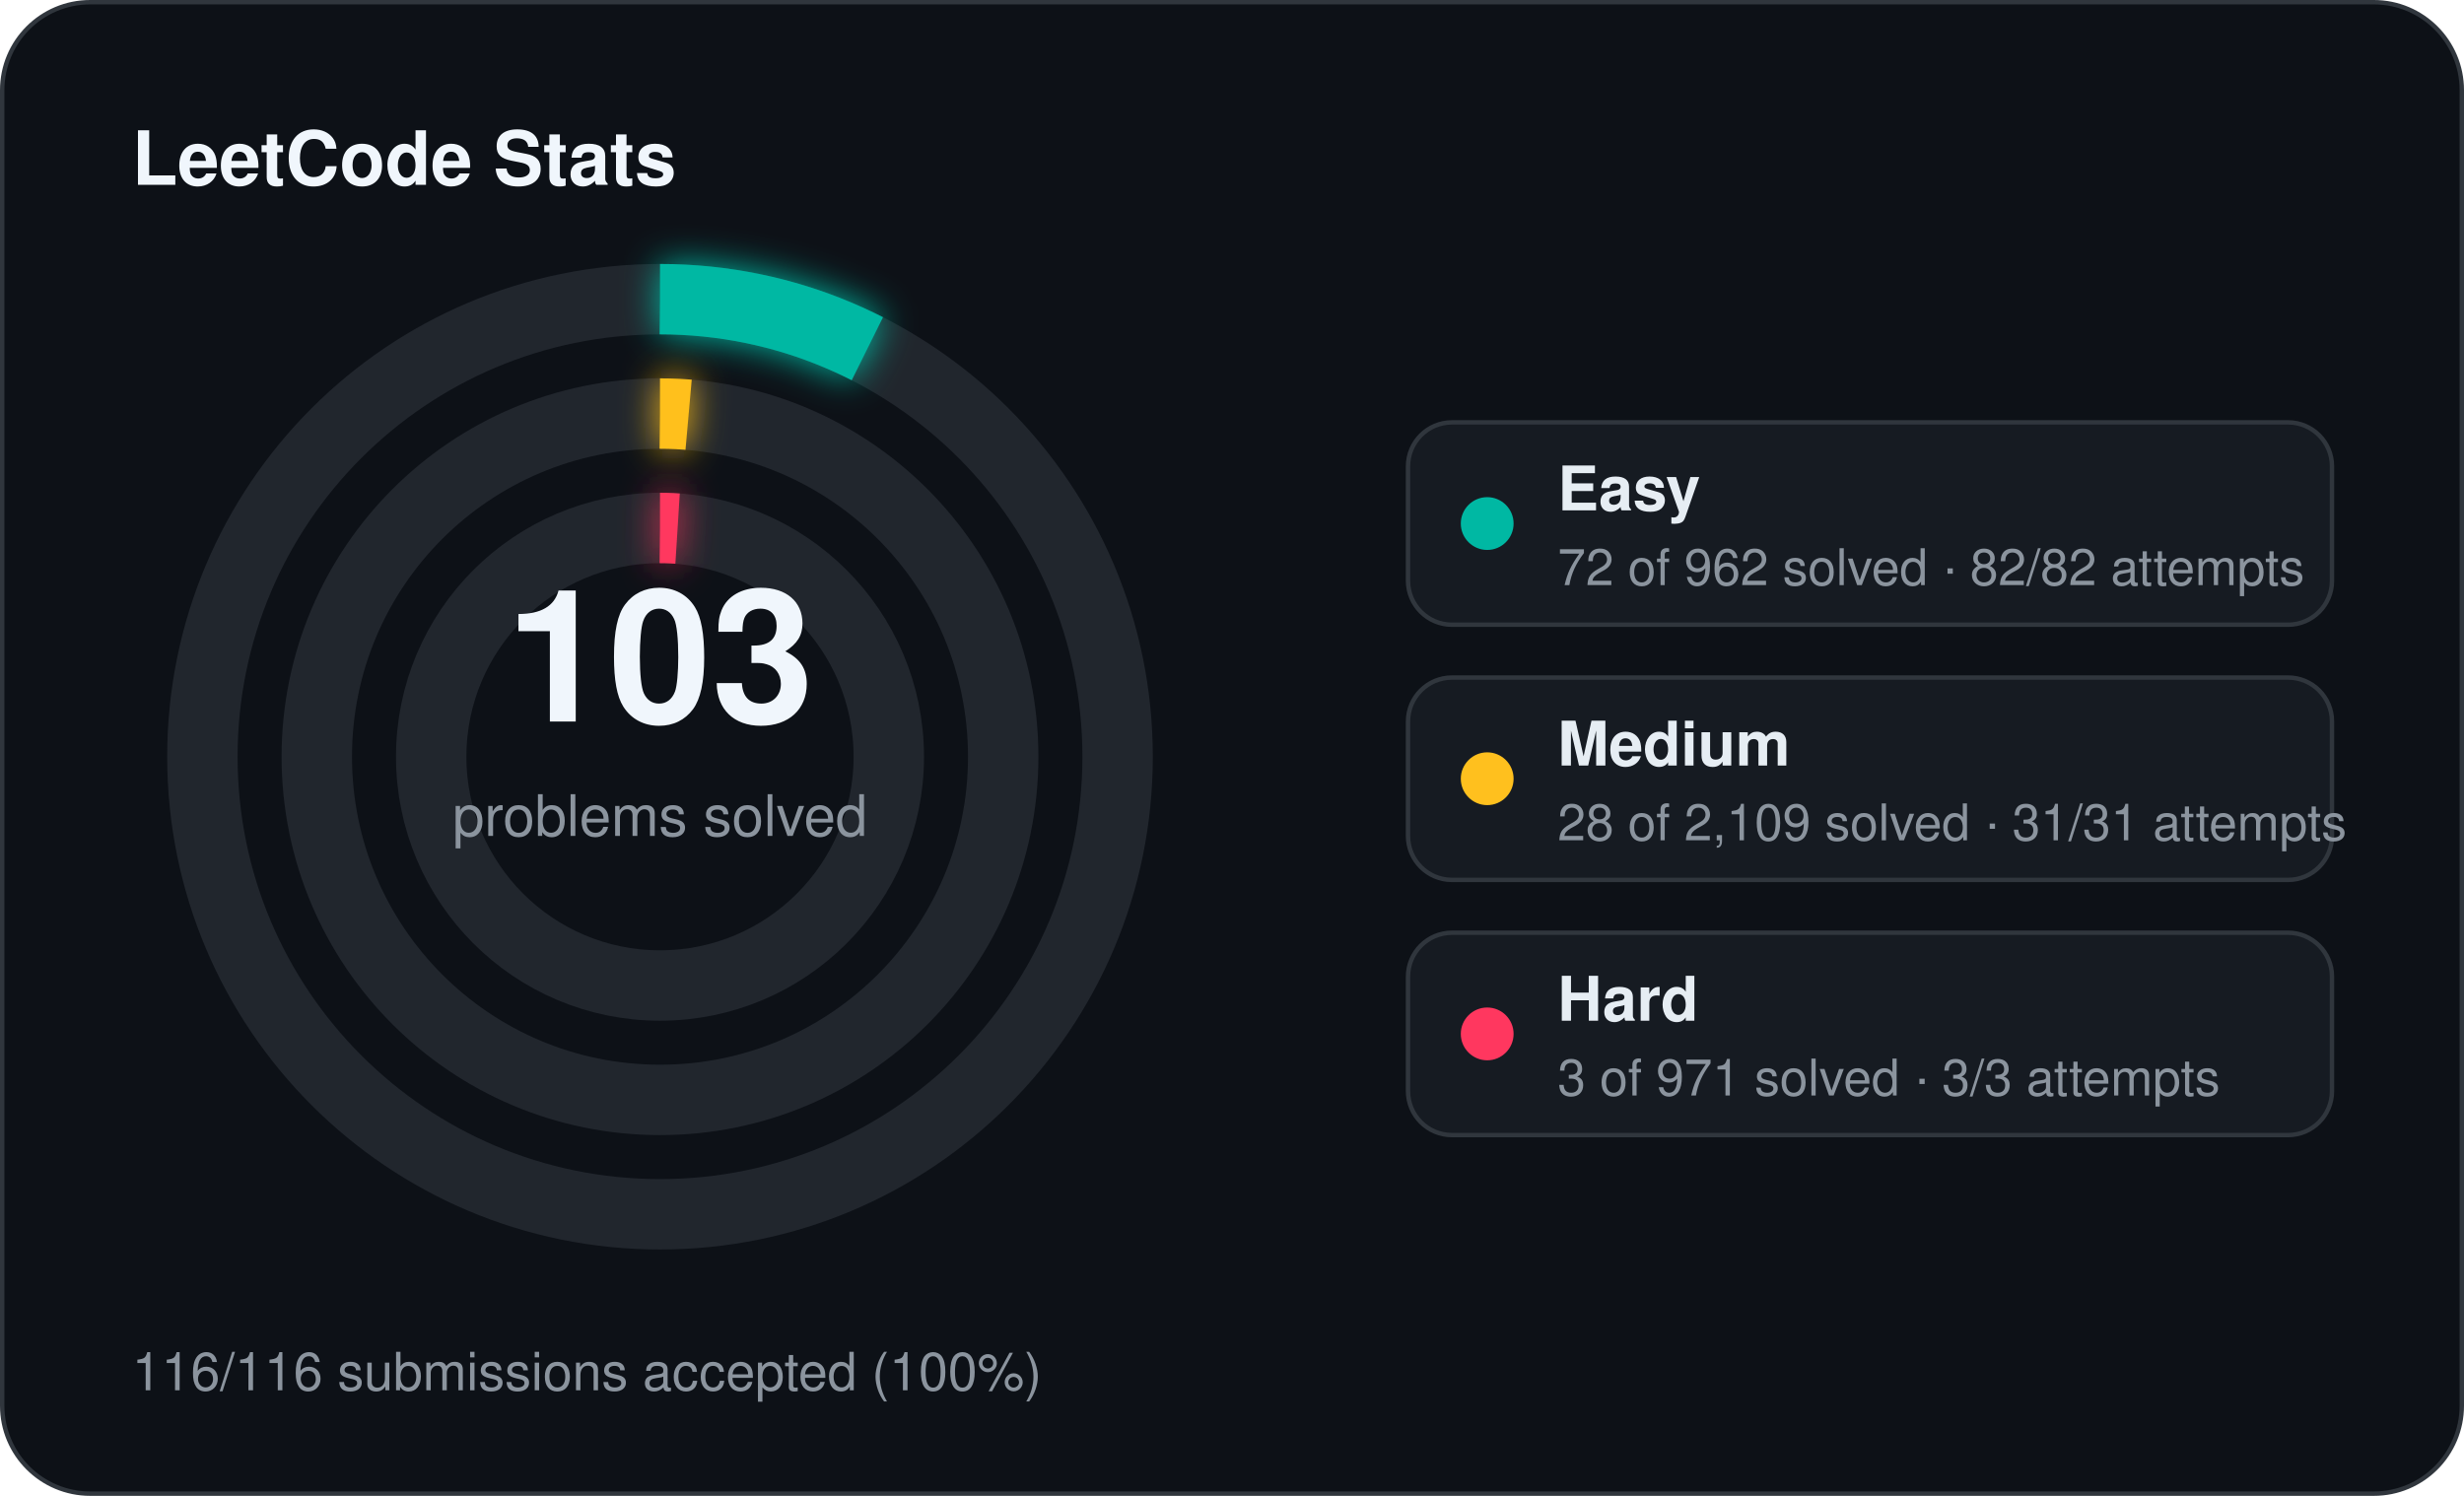
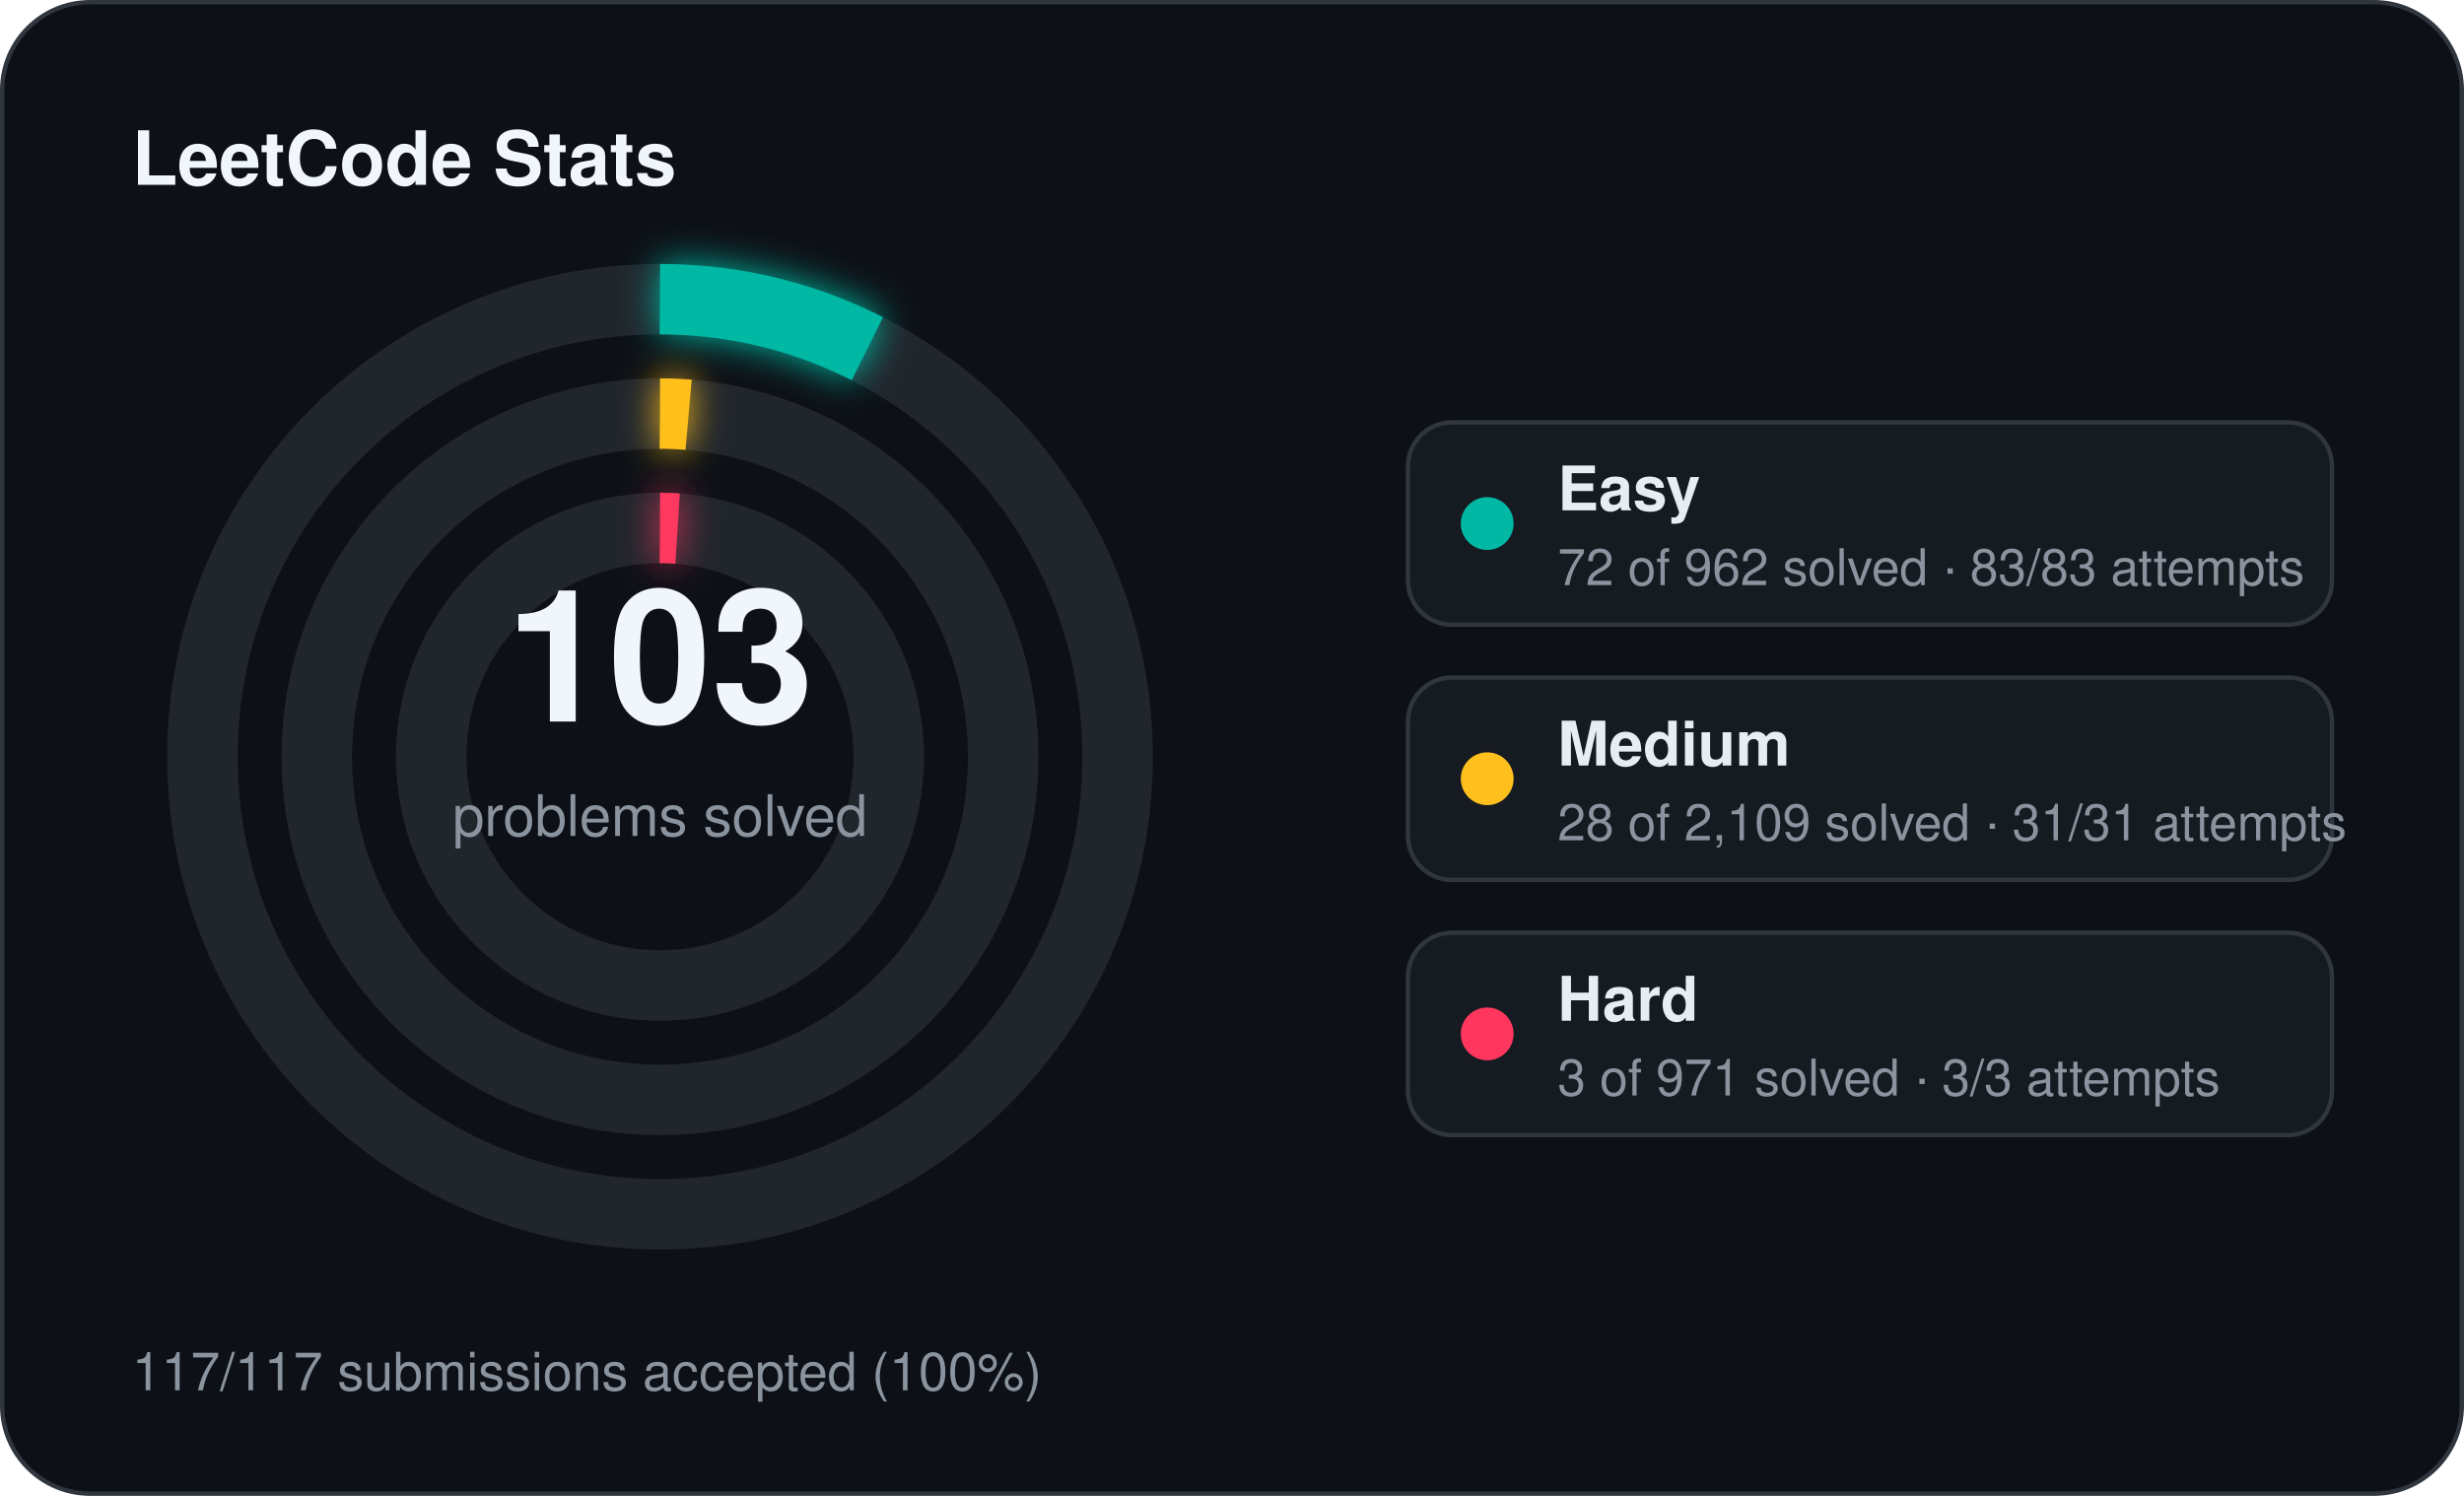
<svg xmlns="http://www.w3.org/2000/svg" width="560" height="340" viewBox="0 0 560 340">
  <defs>
    <filter id="stats-glow" x="-60%" y="-60%" width="220%" height="220%">
      <feGaussianBlur stdDeviation="4" result="blur" />
      <feMerge>
        <feMergeNode in="blur" />
        <feMergeNode in="SourceGraphic" />
      </feMerge>
    </filter>
  </defs>
  <rect x="0.5" y="0.5" width="559" height="339" rx="20" fill="#0d1117" stroke="#30363d" stroke-width="1" />
  <text x="30" y="42" fill="#f0f6fc" font-family="Segoe UI, Helvetica, Arial, sans-serif" font-size="17" font-weight="700">LeetCode Stats</text>
  <circle cx="150" cy="172" r="104" fill="none" stroke="#21262d" stroke-width="16" />
  <circle cx="150" cy="172" r="104" fill="none" stroke="#00b8a3" stroke-width="16" stroke-linecap="butt" stroke-dasharray="48.91 653.45" transform="rotate(-90 150 172)" filter="url(#stats-glow)" />
  <circle cx="150" cy="172" r="78" fill="none" stroke="#21262d" stroke-width="16" />
  <circle cx="150" cy="172" r="78" fill="none" stroke="#ffc01e" stroke-width="16" stroke-linecap="butt" stroke-dasharray="6.51 490.09" transform="rotate(-90 150 172)" filter="url(#stats-glow)" />
  <circle cx="150" cy="172" r="52" fill="none" stroke="#21262d" stroke-width="16" />
  <circle cx="150" cy="172" r="52" fill="none" stroke="#ff375f" stroke-width="16" stroke-linecap="butt" stroke-dasharray="4.00 326.73" transform="rotate(-90 150 172)" filter="url(#stats-glow)" />
  <text x="150" y="164" text-anchor="middle" fill="#f0f6fc" font-family="Segoe UI, Helvetica, Arial, sans-serif" font-size="42" font-weight="700">103</text>
  <text x="150" y="190" text-anchor="middle" fill="#8b949e" font-family="Segoe UI, Helvetica, Arial, sans-serif" font-size="13">problems solved</text>
  <rect x="320" y="96" width="210" height="46" rx="10" fill="#161b22" stroke="#30363d" stroke-width="1" />
  <circle cx="338" cy="119" r="6" fill="#00b8a3" />
  <text x="354" y="116" fill="#e6edf3" font-family="Segoe UI, Helvetica, Arial, sans-serif" font-size="14" font-weight="600">Easy</text>
-   <text x="354" y="133" fill="#8b949e" font-family="Segoe UI, Helvetica, Arial, sans-serif" font-size="11.5">72 of 962 solved · 82/82 attempts</text>
+   <text x="354" y="133" fill="#8b949e" font-family="Segoe UI, Helvetica, Arial, sans-serif" font-size="11.5">72 of 962 solved · 83/83 attempts</text>
  <rect x="320" y="154" width="210" height="46" rx="10" fill="#161b22" stroke="#30363d" stroke-width="1" />
  <circle cx="338" cy="177" r="6" fill="#ffc01e" />
  <text x="354" y="174" fill="#e6edf3" font-family="Segoe UI, Helvetica, Arial, sans-serif" font-size="14" font-weight="600">Medium</text>
  <text x="354" y="191" fill="#8b949e" font-family="Segoe UI, Helvetica, Arial, sans-serif" font-size="11.5">28 of 2,109 solved · 31/31 attempts</text>
  <rect x="320" y="212" width="210" height="46" rx="10" fill="#161b22" stroke="#30363d" stroke-width="1" />
  <circle cx="338" cy="235" r="6" fill="#ff375f" />
  <text x="354" y="232" fill="#e6edf3" font-family="Segoe UI, Helvetica, Arial, sans-serif" font-size="14" font-weight="600">Hard</text>
  <text x="354" y="249" fill="#8b949e" font-family="Segoe UI, Helvetica, Arial, sans-serif" font-size="11.5">3 of 971 solved · 3/3 attempts</text>
-   <text x="30" y="316" fill="#8b949e" font-family="Segoe UI, Helvetica, Arial, sans-serif" font-size="12">116/116 submissions accepted (100%)</text>
+   <text x="30" y="316" fill="#8b949e" font-family="Segoe UI, Helvetica, Arial, sans-serif" font-size="12">117/117 submissions accepted (100%)</text>
</svg>
